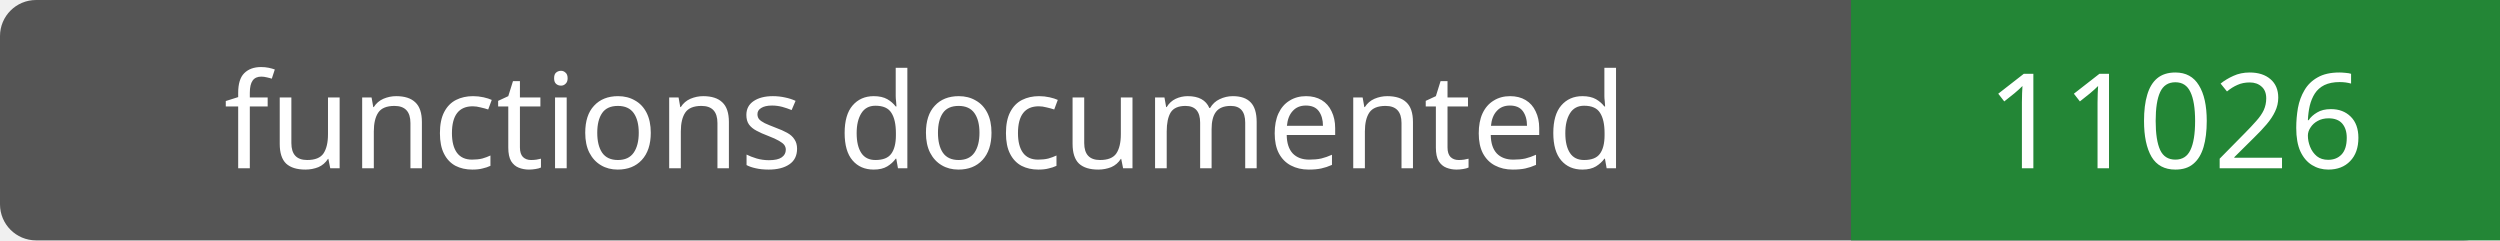
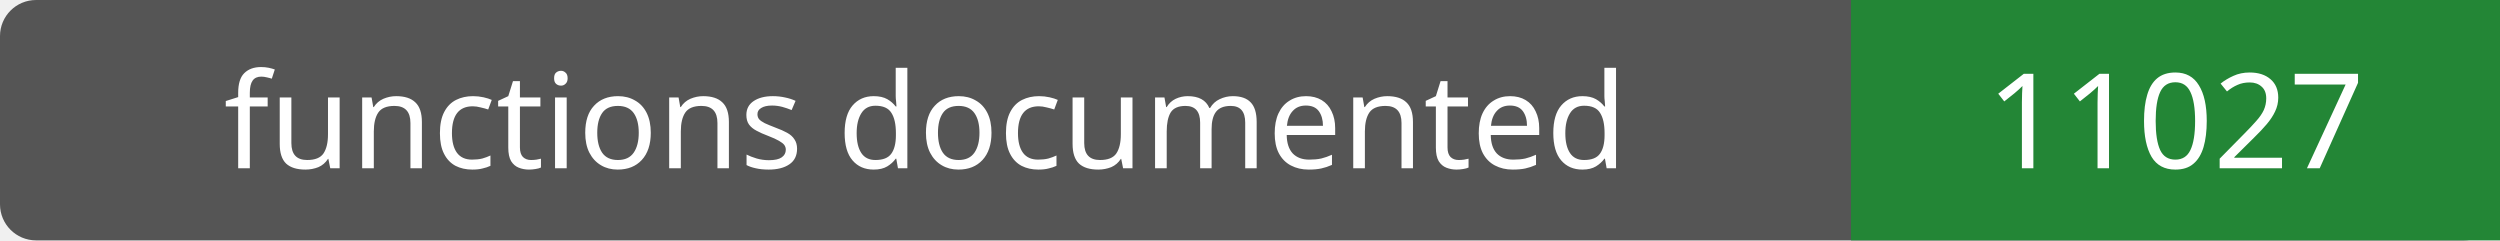
- <svg xmlns="http://www.w3.org/2000/svg" width="208" height="20" role="img" aria-label="functions documented: 11026">
+ <svg xmlns="http://www.w3.org/2000/svg" width="208" height="20" role="img" aria-label="functions documented: 11027">
  <rect width="208" height="20" rx="3" fill="#555" />
  <path fill="#238636" d="M154 0h54v20H154z" />
  <g fill="#fff" text-anchor="middle" font-family="Verdana,sans-serif" font-size="11">
    <text x="77.0" y="14">functions documented</text>
-     <text x="181.0" y="14">11026</text>
+     <text x="181.0" y="14">11027</text>
  </g>
</svg>
